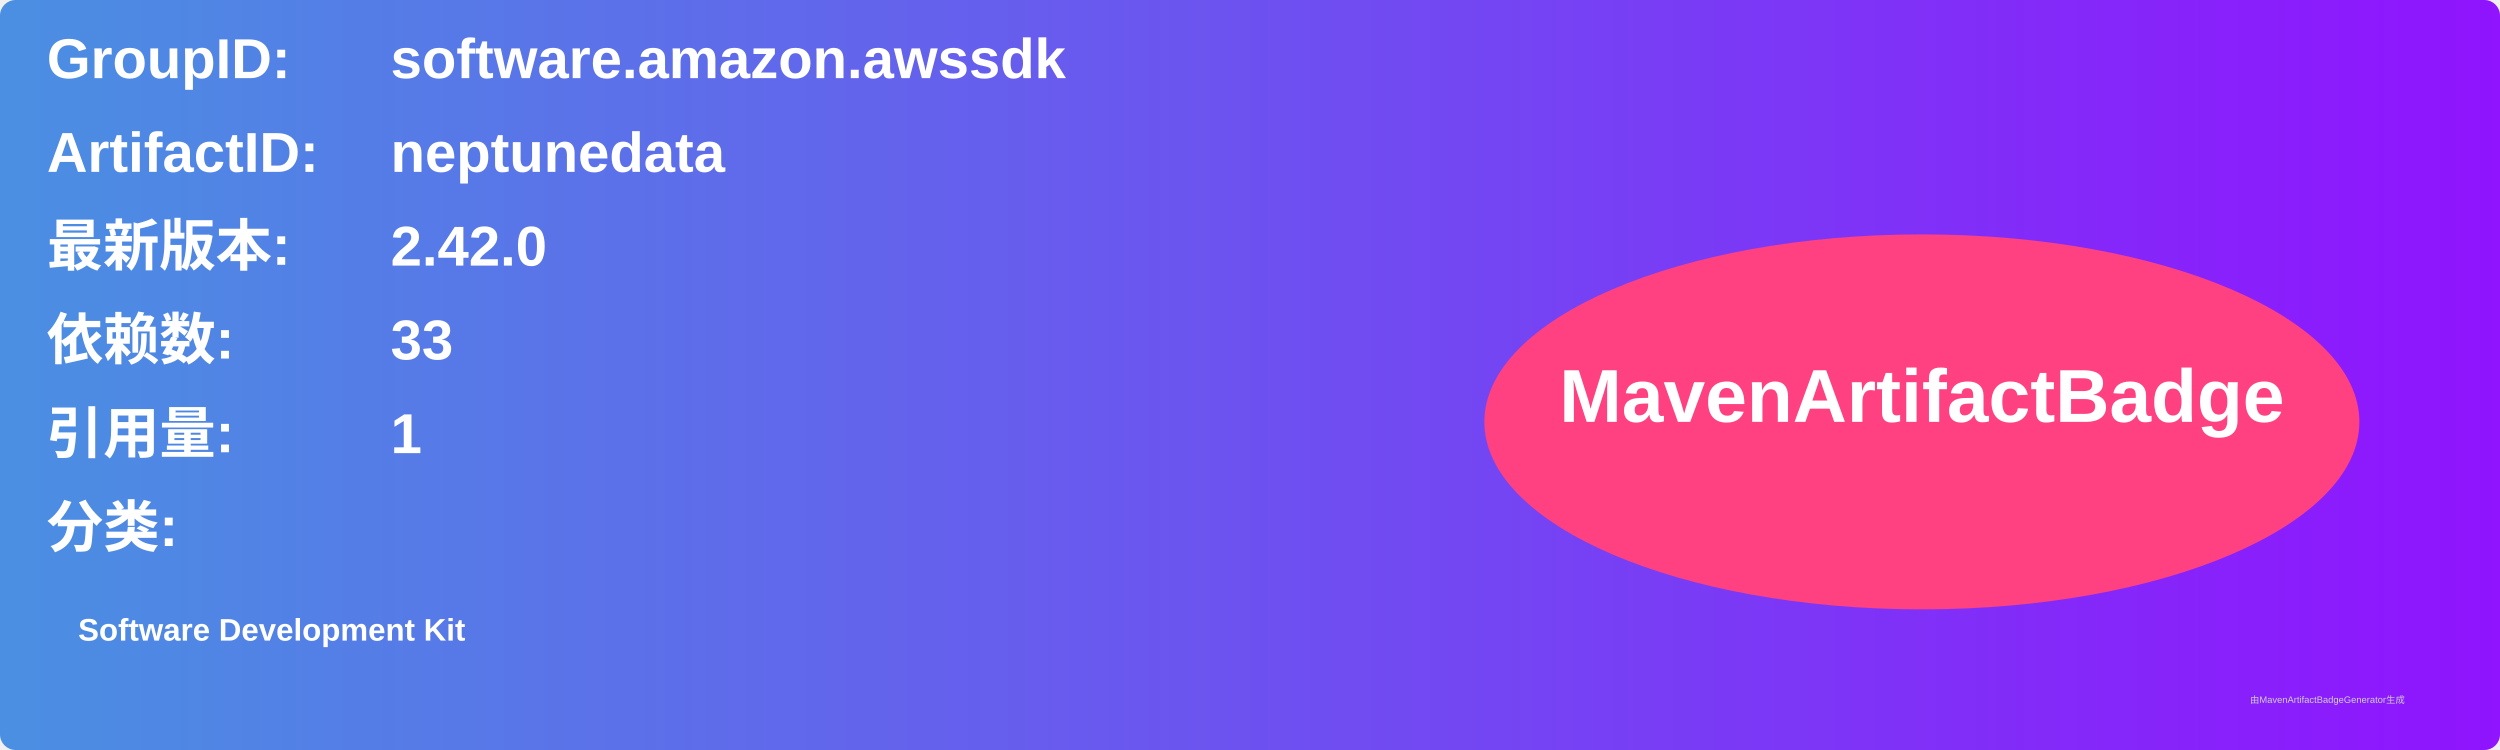
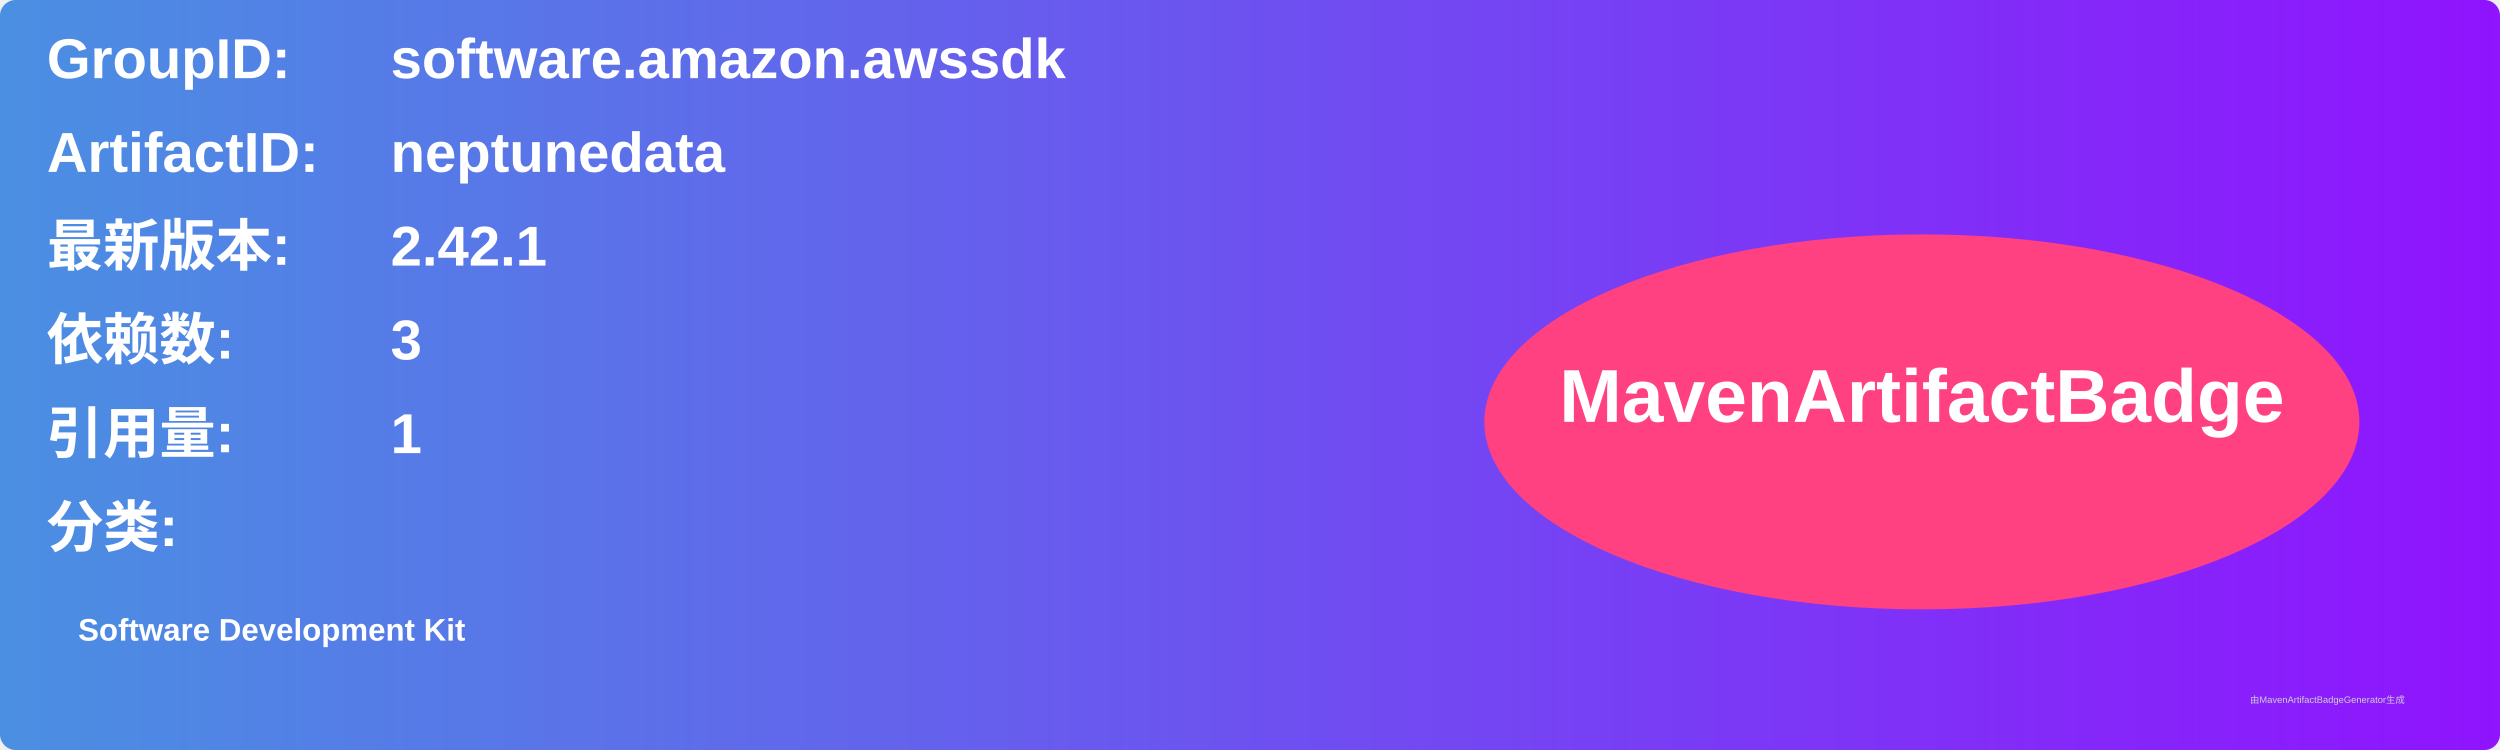
<svg xmlns="http://www.w3.org/2000/svg" width="800" height="240" viewBox="0 0 800 240">
  <linearGradient id="grad" x1="0%" y1="0%" x2="100%" y2="0%">
    <stop offset="0%" stop-color="#4a90e2" />
    <stop offset="100%" stop-color="#9013fe" />
  </linearGradient>
  <rect width="100%" height="100%" rx="5" ry="5" fill="url(#grad)" />
  <g transform="translate(15, 15)">
    <text x="0" y="10" font-family="Arial" font-size="18" fill="white" font-weight="bold" width="260">GroupID:</text>
    <text x="110" y="10" font-family="Arial" font-size="18" fill="white" font-weight="bold" width="460">software.amazon.awssdk</text>
    <text x="0" y="40" font-family="Arial" font-size="18" fill="white" font-weight="bold" width="260">ArtifactID:</text>
    <text x="110" y="40" font-family="Arial" font-size="18" fill="white" font-weight="bold" width="460">neptunedata</text>
    <text x="0" y="70" font-family="Arial" font-size="18" fill="white" font-weight="bold">最新版本:</text>
    <text x="110" y="70" font-family="Arial" font-size="18" fill="white" font-weight="bold">
-       <tspan font-weight="bold">2.42.0</tspan>
+       <tspan font-weight="bold">2.42.1</tspan>
    </text>
    <text x="0" y="100" font-family="Arial" font-size="18" fill="white" font-weight="bold">依赖数: </text>
    <text x="110" y="100" font-family="Arial" font-size="18" fill="white">
-       <tspan font-weight="bold">33</tspan>
+       <tspan font-weight="bold">3</tspan>
    </text>
    <text x="0" y="130" font-family="Arial" font-size="18" fill="white" font-weight="bold">引用量: </text>
    <text x="110" y="130" font-family="Arial" font-size="18" fill="white">
      <tspan font-weight="bold">1</tspan>
    </text>
    <text x="0" y="160" font-family="Arial" font-size="18" fill="white" font-weight="bold">分类:</text>
    <text x="10" y="190" font-family="Arial" font-size="10" fill="white">
      <tspan font-weight="bold">Software Development Kit</tspan>
    </text>
    <ellipse cx="600" cy="120" rx="140" ry="60" fill="#ff4081" />
    <text x="600" y="120" text-anchor="middle" font-family="Arial" font-size="24" fill="white" font-weight="bold">MavenArtifactBadge</text>
  </g>
  <text x="720" y="225" font-family="Arial" font-size="3" fill="#d0d0d0">由MavenArtifactBadgeGenerator生成</text>
</svg>
